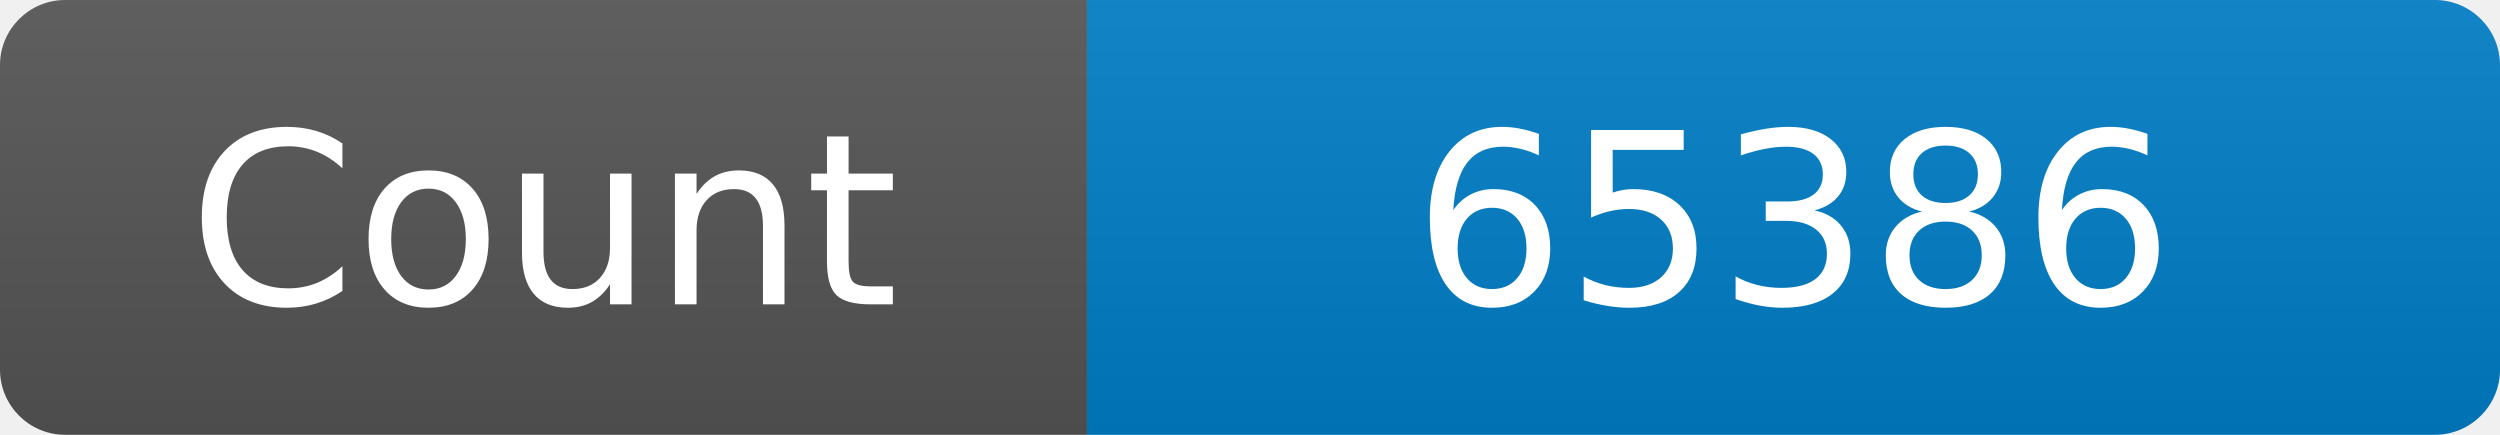
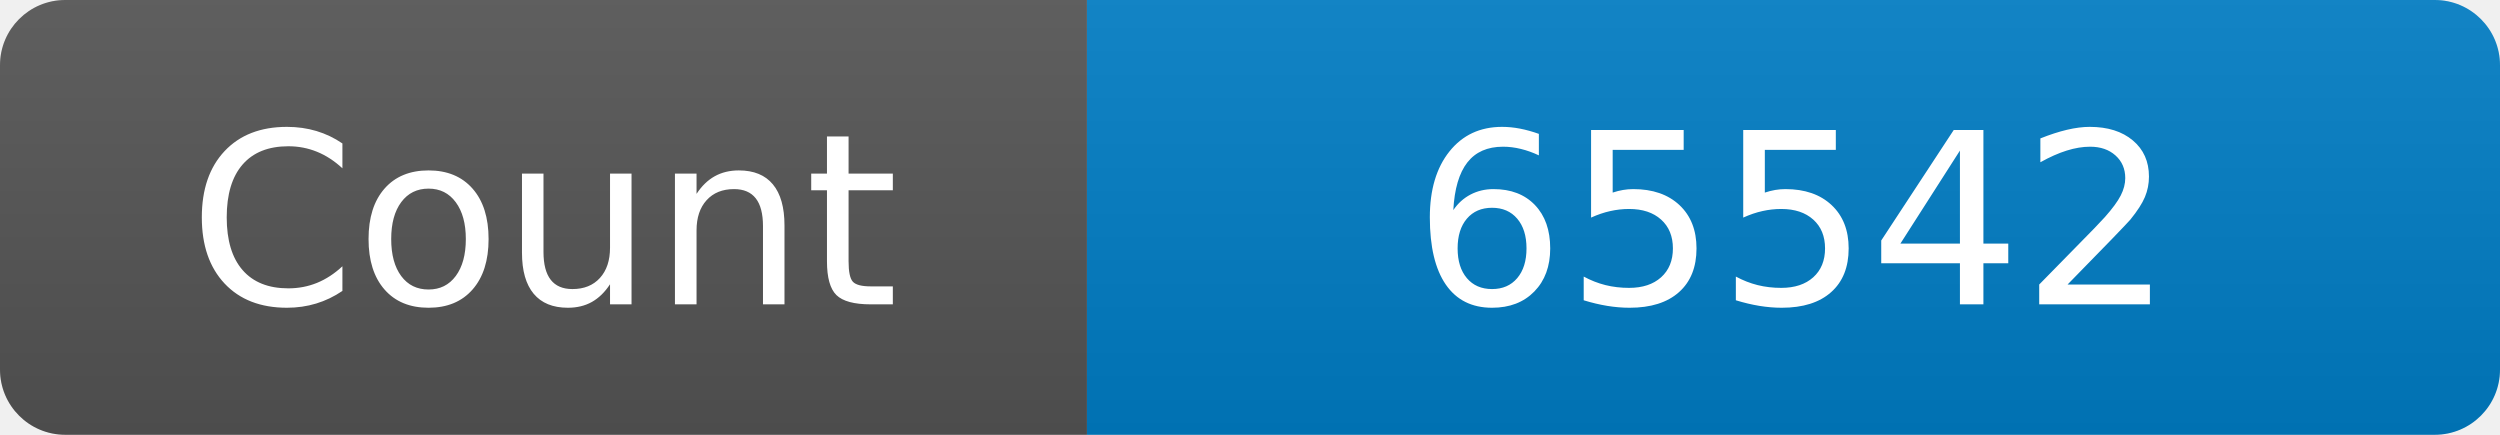
<svg xmlns="http://www.w3.org/2000/svg" width="115" height="20" role="img" aria-label="Maintained?: yes">
  <linearGradient id="s" x2="0" y2="100%">
    <stop offset="0" stop-color="#bbb" stop-opacity=".1" />
    <stop offset="1" stop-opacity=".1" />
  </linearGradient>
  <clipPath id="r">
    <rect width="115" height="20" rx="3" fill="#fff" />
  </clipPath>
  <g clip-path="url(#r)">
    <rect width="50" height="20" fill="#555" />
    <rect x="50" width="160" height="20" fill="#007ec6" />
    <rect width="115" height="20" fill="url(#s)" />
  </g>
  <g fill="#fff" text-anchor="middle" font-family="Verdana,Geneva,DejaVu Sans,sans-serif" font-size="110">
    <text x="250" y="140" transform="scale(.1)" fill="#fff">Count</text>
-     <text x="825" y="140" transform="scale(.1)" fill="#fff">65386</text>
+     <text x="825" y="140" transform="scale(.1)" fill="#fff">65542</text>
  </g>
</svg>
